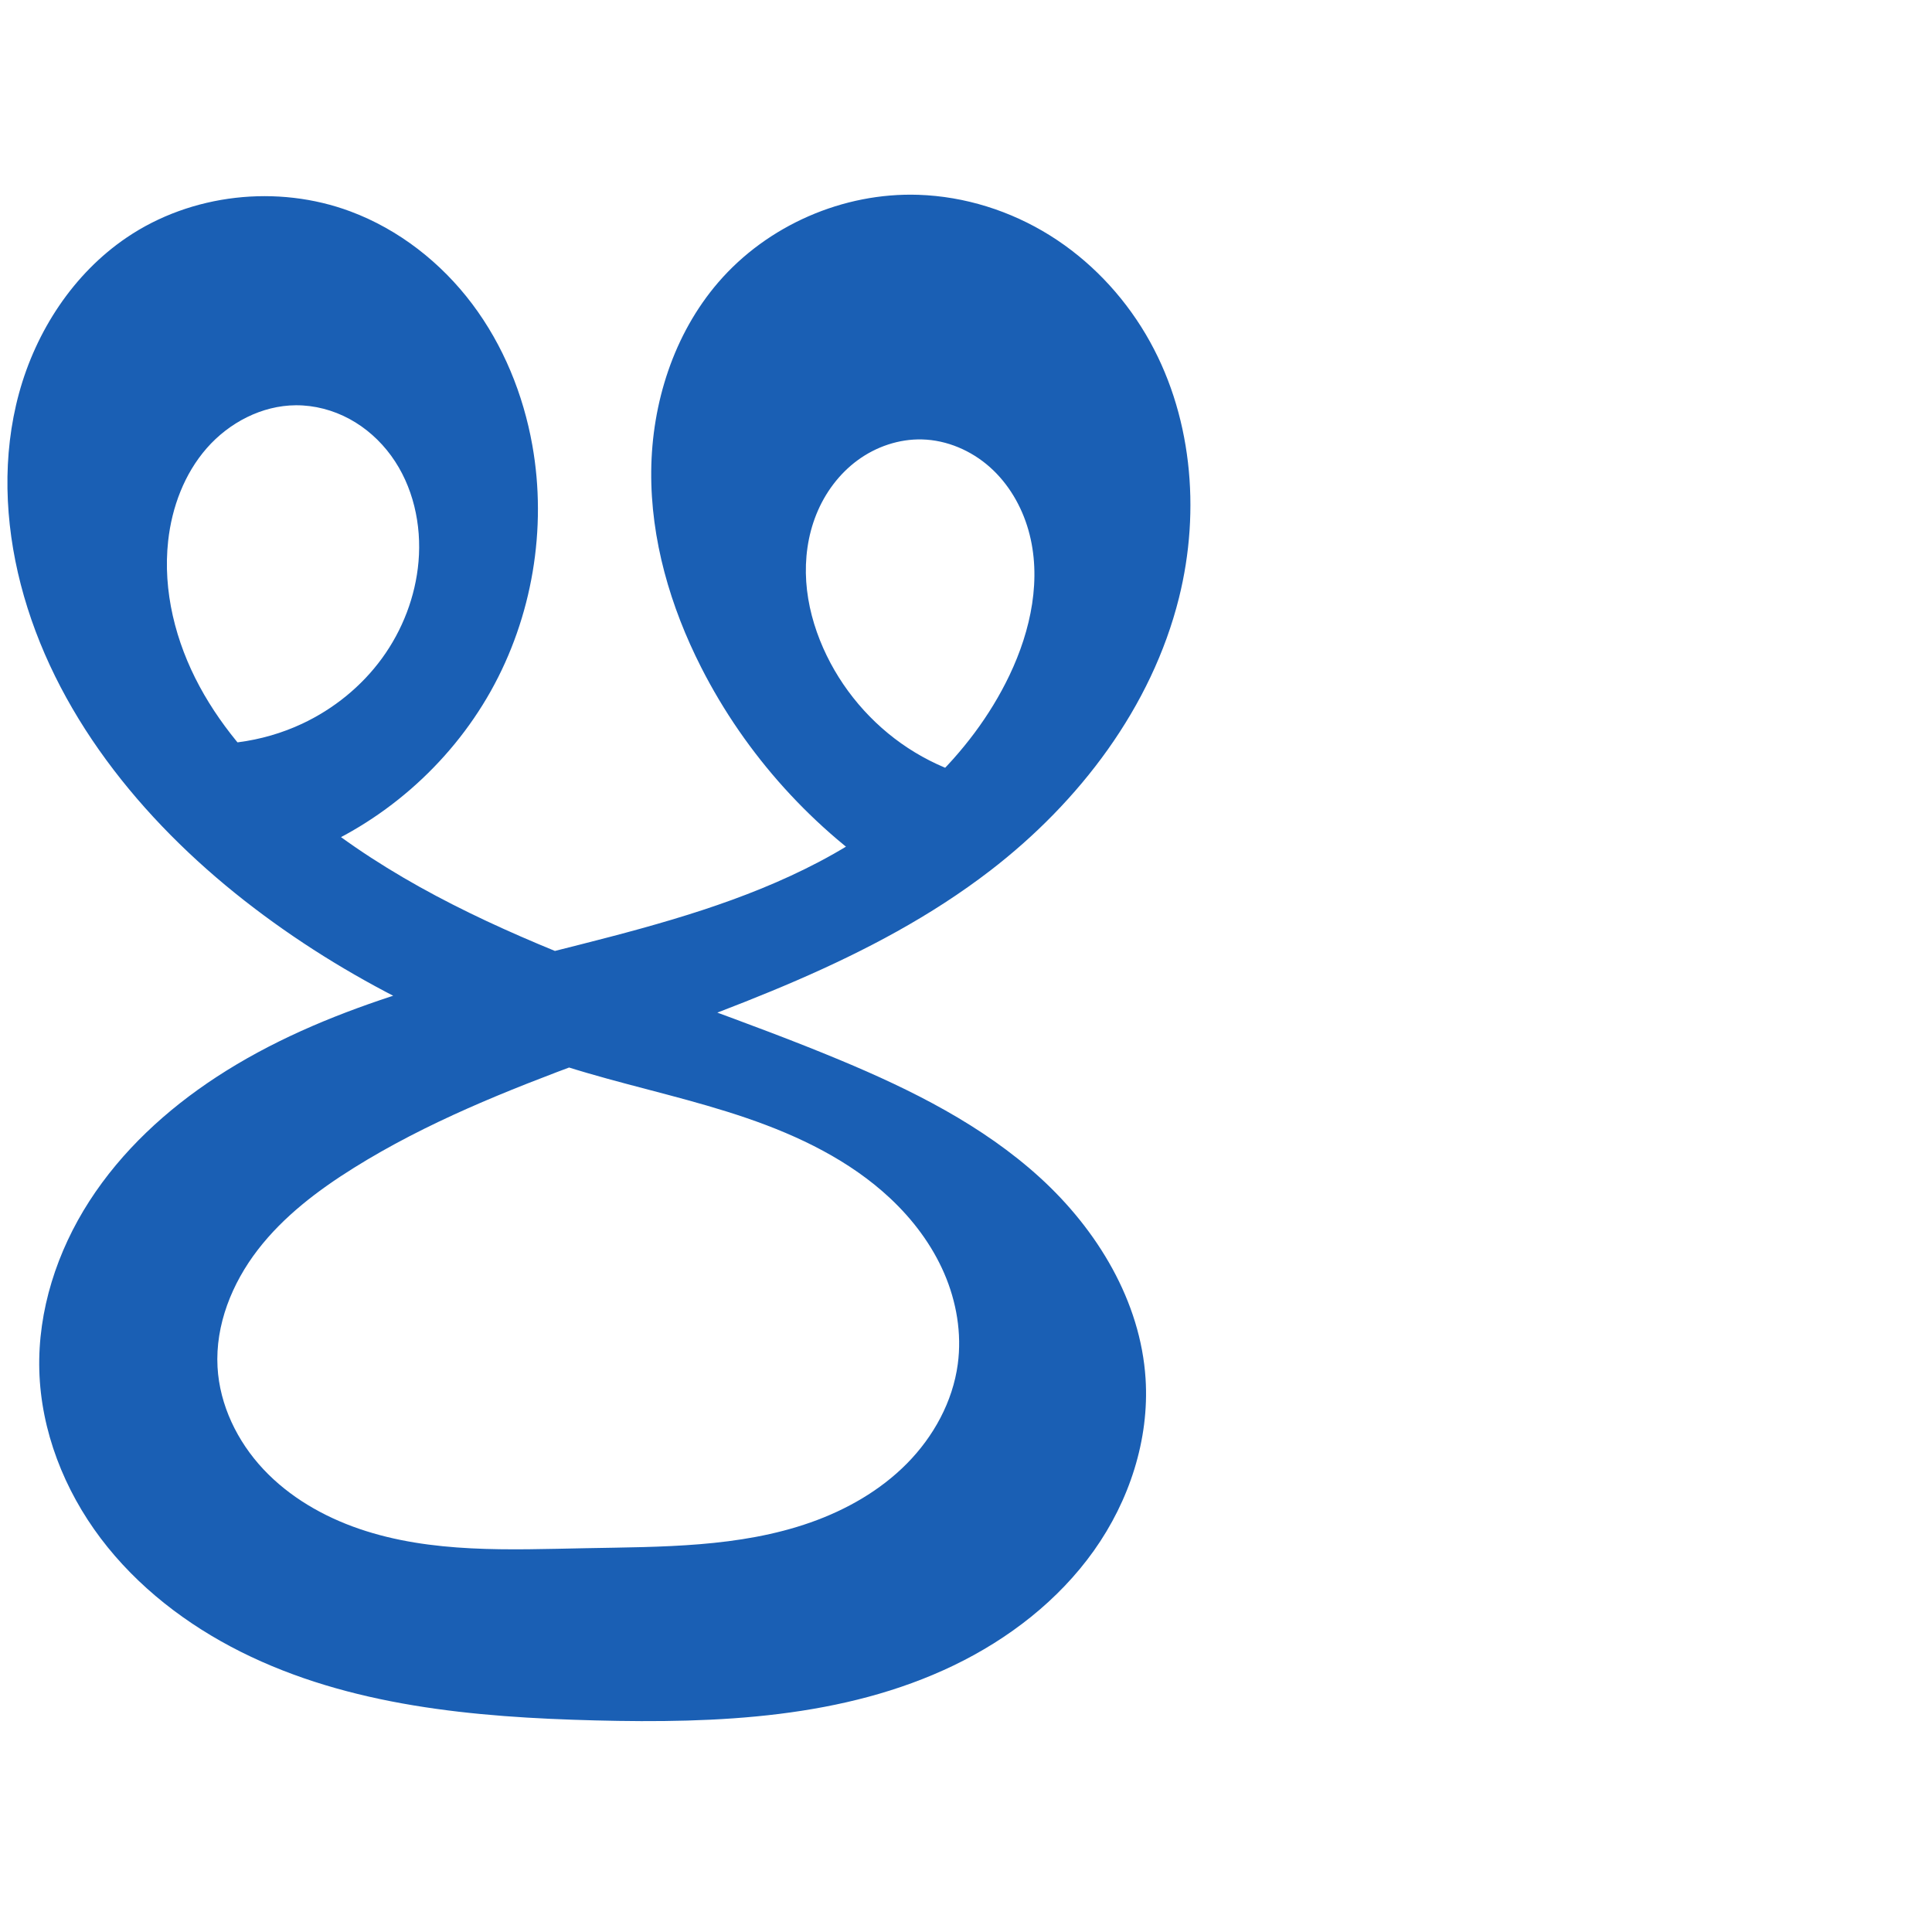
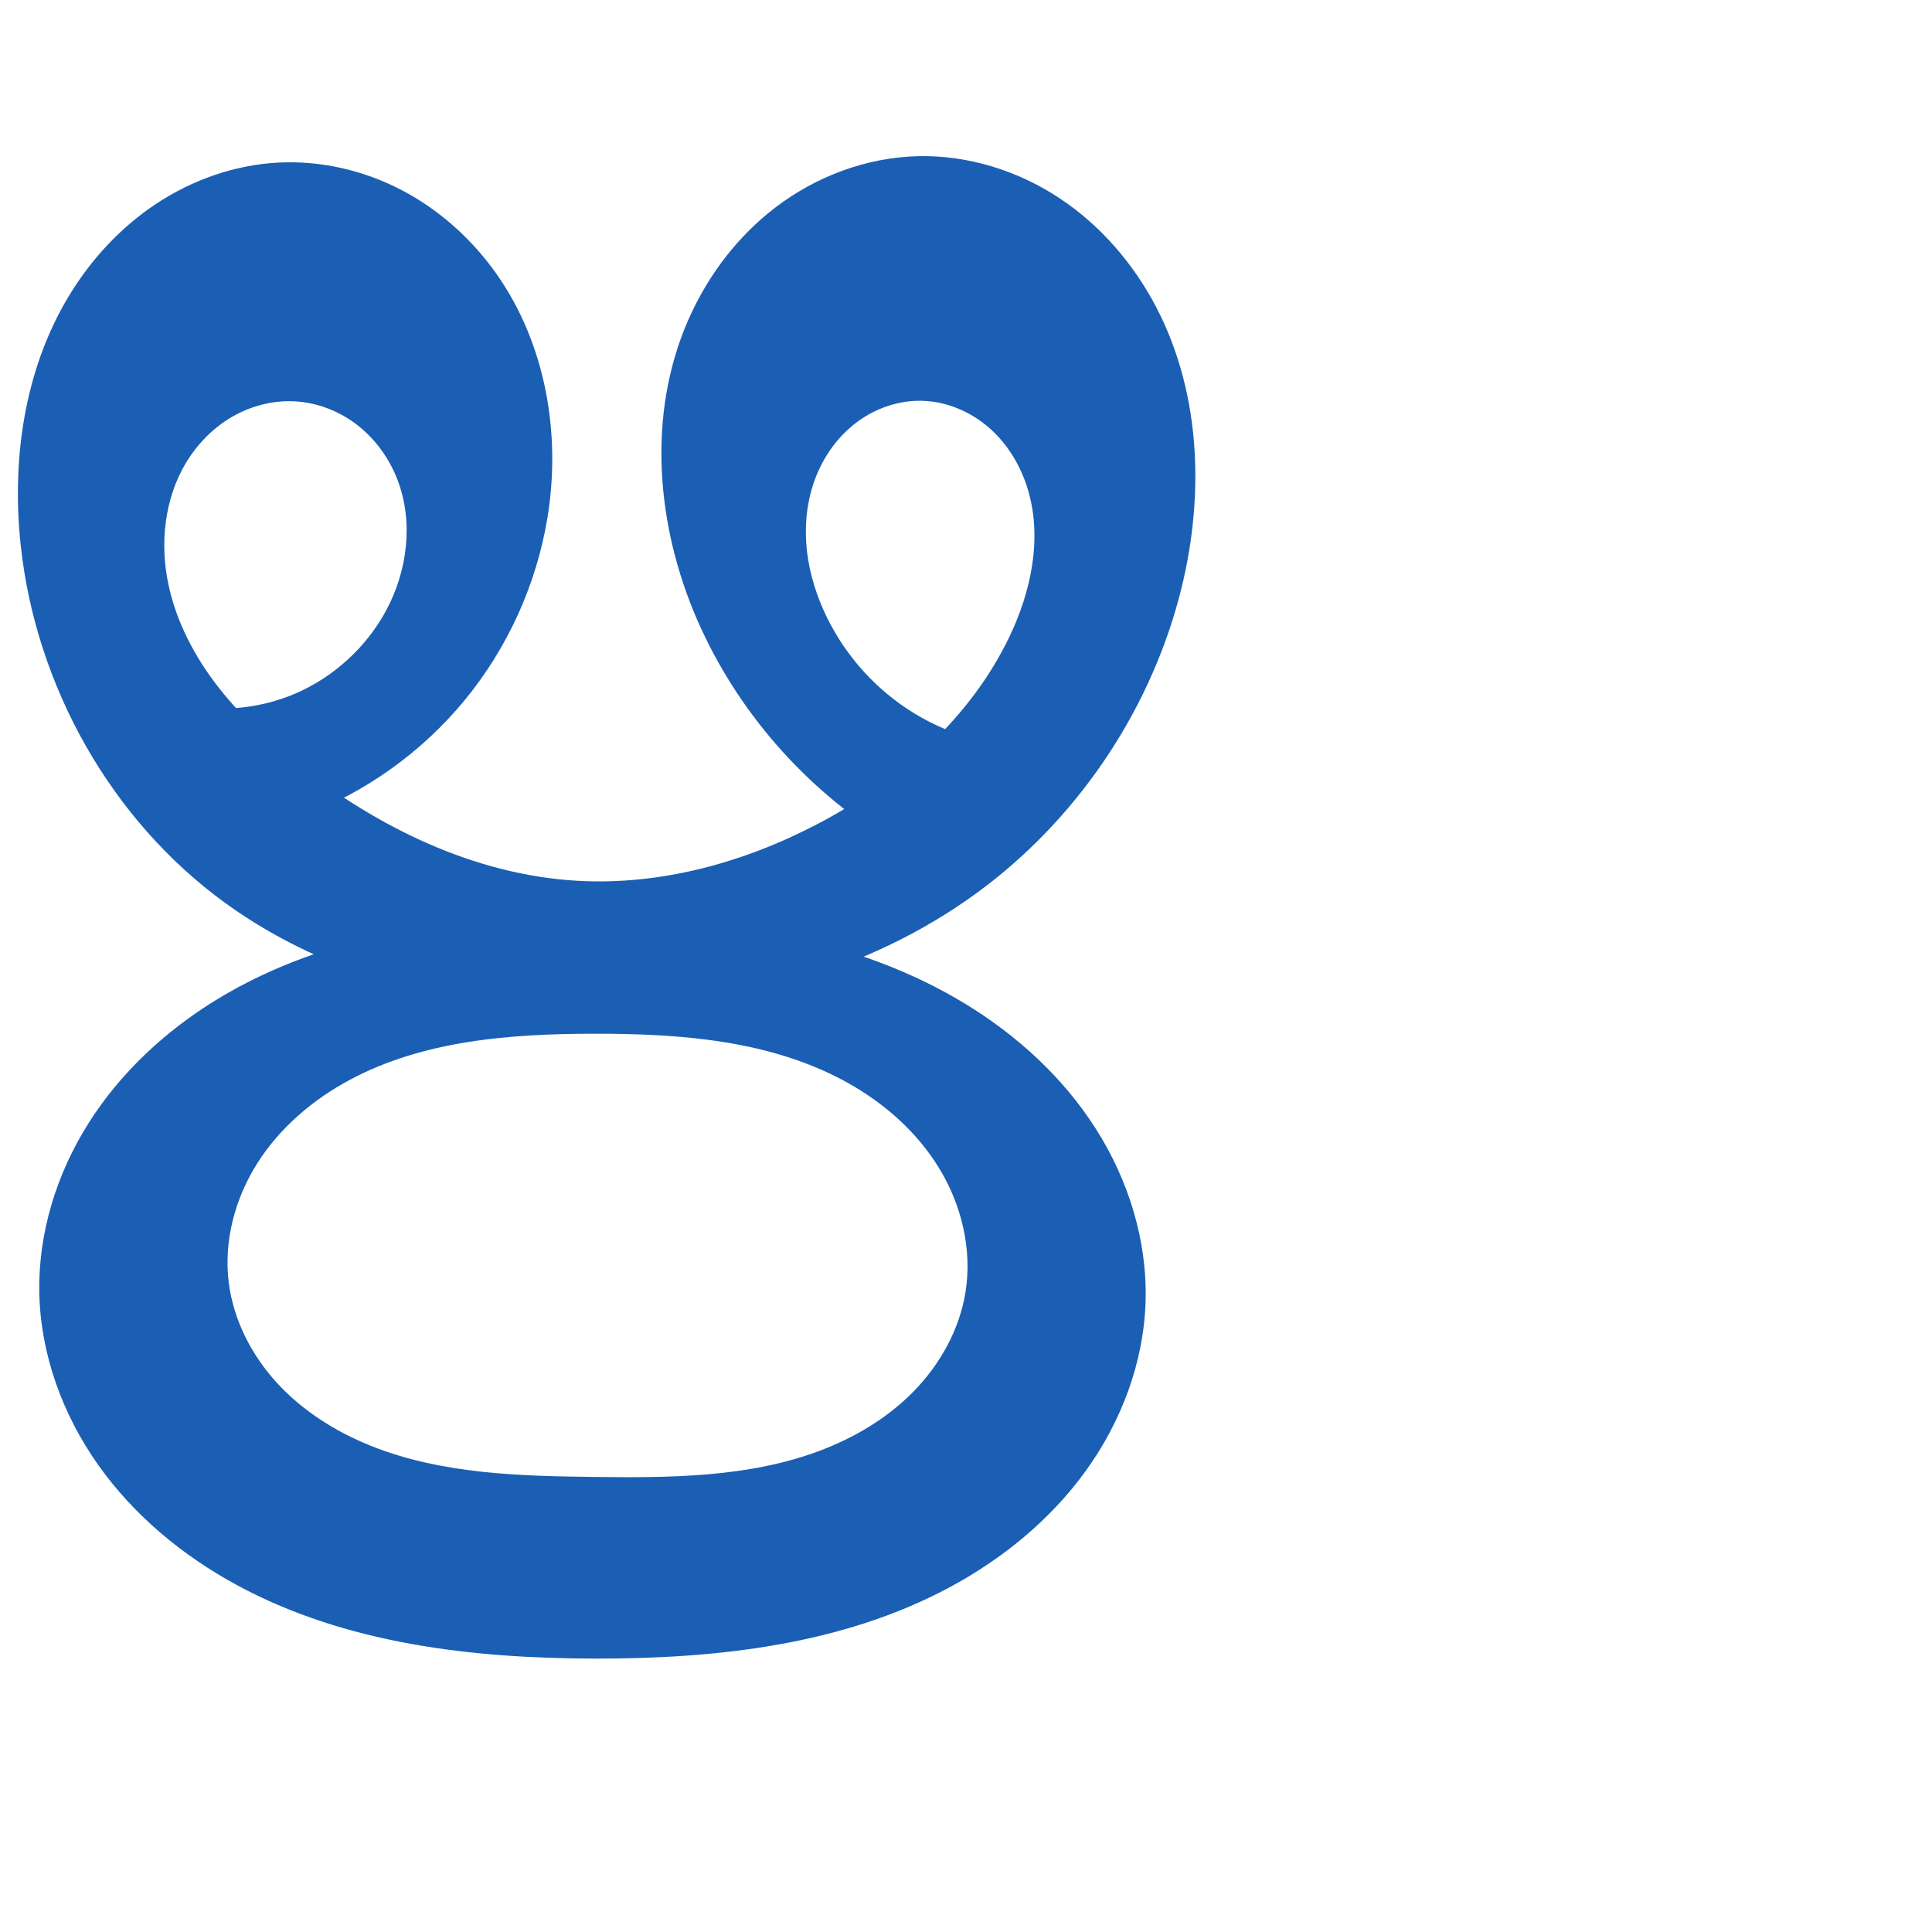
<svg xmlns="http://www.w3.org/2000/svg" xml:space="preserve" width="1000" height="1000" version="1.1" style="clip-rule:evenodd;fill-rule:evenodd;image-rendering:optimizeQuality;shape-rendering:geometricPrecision;text-rendering:geometricPrecision" viewBox="0 0 1000 1000" id="svg10">
  <defs id="defs4">
    <style type="text/css" id="style2">
   
    .fil0 {fill:#EF7F1A;fill-rule:nonzero}
   
  </style>
  </defs>
-   <path style="fill:#1a5fb4;fill-rule:nonzero;stroke:none;stroke-width:0.97px;stroke-linecap:butt;stroke-linejoin:miter;stroke-opacity:1" d="m 89.056,383.367 67.441,59.125 c 40.917,-15.938 75.998,-46.419 97.492,-84.711 21.494,-38.292 29.244,-84.114 21.538,-127.345 -4.691,-26.32 -15.048,-51.762 -31.124,-73.124 -16.075,-21.362 -37.955,-38.527 -63.003,-47.874 -37.824,-14.114 -82.382,-9.152 -115.802,13.497 -27.62,18.717 -46.958,48.425 -55.749,80.61 -8.791,32.185 -7.459,66.663 0.898,98.963 17.043,65.874 62.235,121.714 115.807,163.665 52.471,41.09 113.577,70.601 177.557,89.259 27.408,7.993 55.394,14.045 82.404,23.295 27.01,9.25 53.357,21.966 74.201,41.474 11.725,10.973 21.596,24.068 27.98,38.803 6.383,14.735 9.19,31.146 7.051,47.061 -2.613,19.448 -12.559,37.542 -26.359,51.492 -13.8,13.95 -31.295,23.913 -49.801,30.438 -37.012,13.05 -77.185,12.591 -116.422,13.35 -39.405,0.762 -79.864,2.755 -117.157,-9.996 -18.647,-6.375 -36.236,-16.52 -49.71,-30.9 -13.474,-14.38 -22.618,-33.177 -23.703,-52.853 -1.203,-21.824 7.504,-43.4 20.85,-60.71 13.346,-17.31 31.074,-30.757 49.61,-42.34 37.68,-23.546 79.249,-40.098 120.92,-55.517 72.387,-26.784 147.359,-51.327 208.538,-98.384 46.229,-35.557 83.592,-84.59 97.716,-141.176 11.386,-45.616 6.75,-95.959 -17.182,-136.427 -12.218,-20.661 -29.273,-38.511 -49.639,-51.214 -20.366,-12.703 -44.032,-20.191 -68.022,-20.993 -38.951,-1.302 -78.161,15.778 -103.597,45.305 -23.032,26.737 -34.397,62.433 -34.715,97.722 -0.318,35.288 9.879,70.156 25.874,101.613 22.98,45.194 58.151,84.116 100.792,111.543 l 71.12,-50.222 c -22.918,-0.159 -45.749,-7.066 -64.911,-19.639 -19.162,-12.573 -34.588,-30.766 -43.858,-51.727 -4.804,-10.862 -7.988,-22.492 -8.791,-34.342 -0.803,-11.849 0.814,-23.921 5.263,-34.933 4.448,-11.012 11.778,-20.928 21.357,-27.949 9.579,-7.021 21.424,-11.052 33.297,-10.758 12.91,0.319 25.49,5.751 35.137,14.335 9.648,8.584 16.416,20.184 19.955,32.604 7.078,24.839 1.317,51.846 -9.819,75.15 -20.172,42.213 -57.139,74.76 -98.543,96.543 -38.77,20.398 -81.435,32.101 -123.896,42.882 -64.985,16.5 -131.932,31.834 -188.05,68.523 -25.836,16.891 -49.034,38.289 -65.752,64.237 -16.718,25.948 -26.724,56.61 -25.905,87.467 0.834,31.388 12.874,62.011 31.797,87.067 18.923,25.056 44.487,44.697 72.565,58.75 56.157,28.105 120.655,33.887 183.432,35.479 63.15,1.601 128.59,-1.055 185.501,-28.47 28.455,-13.708 54.246,-33.643 72.547,-59.385 18.301,-25.743 28.771,-57.471 26.762,-88.992 -2.557,-40.105 -24.965,-77.057 -54.671,-104.122 -29.706,-27.065 -66.31,-45.333 -103.401,-60.8 -96.427,-40.21 -202.484,-65.504 -281.598,-133.739 -19.76,-17.042 -37.587,-36.721 -49.98,-59.683 -12.394,-22.963 -19.132,-49.42 -16.257,-75.356 1.937,-17.478 8.389,-34.716 19.966,-47.952 11.577,-13.236 28.533,-22.121 46.117,-22.22 9.657,-0.055 19.283,2.495 27.777,7.091 8.493,4.596 15.853,11.209 21.545,19.01 11.385,15.601 15.844,35.665 14.17,54.906 -1.561,17.946 -8.269,35.371 -18.872,49.934 -10.603,14.563 -25.047,26.251 -41.359,33.895 -20.823,9.757 -44.701,12.867 -67.328,8.768 z" id="path848" />
+   <path style="fill:#1a5fb4;fill-rule:nonzero;stroke:none;stroke-width:0.97px;stroke-linecap:butt;stroke-linejoin:miter;stroke-opacity:1" d="m 112,517.484 c -26.375,16.145 -49.647,37.726 -66.17,63.866 -16.523,26.14 -26.104,56.92 -25.486,87.838 0.637,31.888 12.111,63.161 30.564,89.176 18.453,26.014 43.671,46.885 71.713,62.081 56.084,30.392 121.729,37.948 185.518,38.039 62.819,0.09 127.474,-7.054 182.889,-36.642 27.707,-14.794 52.681,-35.168 71.054,-60.644 18.373,-25.475 29.938,-56.165 30.867,-87.561 0.93,-31.453 -8.839,-62.83 -25.741,-89.371 -16.902,-26.542 -40.721,-48.35 -67.603,-64.704 -56.486,-34.365 -124.559,-44.349 -190.67,-45.307 -68.117,-0.987 -138.831,7.664 -196.934,43.23 z m 387.747,151.289 c -3.101,19.344 -13.06,37.28 -26.745,51.3 -13.685,14.019 -30.961,24.249 -49.328,31.066 -36.734,13.635 -76.908,13.784 -116.088,13.326 -39.158,-0.458 -79.309,-1.549 -115.656,-16.125 -18.173,-7.288 -35.16,-17.983 -48.422,-32.389 -13.262,-14.405 -22.657,-32.645 -25.101,-52.072 -2.705,-21.5 3.25,-43.673 14.881,-61.957 11.631,-18.284 28.686,-32.789 47.793,-43.011 38.214,-20.444 83.106,-23.8 126.445,-23.861 44.602,-0.063 90.877,3.375 130.029,24.739 19.576,10.682 36.957,25.856 48.563,44.898 11.606,19.043 17.157,42.066 13.628,64.086 z m 6.126,-206.795 c 50.657,-37.102 88.112,-91.856 104.357,-152.508 13.284,-49.596 12.072,-104.502 -11.563,-150.083 -11.818,-22.791 -29.114,-42.874 -50.557,-56.991 -21.443,-14.117 -47.057,-22.111 -72.724,-21.56 -26.603,0.571 -52.755,10.333 -73.923,26.456 -21.168,16.122 -37.379,38.428 -47.245,63.14 -19.732,49.424 -13.556,106.718 8.731,155.044 21.31,46.209 56.972,85.675 100.792,111.543 l 71.12,-50.222 c -22.918,-0.157 -45.75,-7.064 -64.912,-19.637 -19.162,-12.573 -34.588,-30.767 -43.856,-51.729 -4.803,-10.862 -7.986,-22.492 -8.788,-34.341 -0.802,-11.849 0.816,-23.92 5.264,-34.931 4.448,-11.011 11.777,-20.927 21.355,-27.948 9.578,-7.021 21.422,-11.053 33.294,-10.762 12.911,0.317 25.494,5.747 35.144,14.33 9.65,8.583 16.421,20.184 19.961,32.604 7.08,24.841 1.316,51.853 -9.832,75.154 -20.189,42.199 -57.175,74.701 -98.543,96.543 -38.344,20.246 -81.692,32.253 -124.985,29.815 C 245.571,452.888 195.213,428.158 153.278,394.976 137.545,382.527 122.697,368.756 110.719,352.661 98.74,336.566 89.684,318.021 86.362,298.235 c -3.568,-21.251 -0.106,-44.099 11.97,-61.946 6.038,-8.923 14.149,-16.485 23.65,-21.566 9.5,-5.081 20.389,-7.638 31.142,-6.958 11.646,0.736 22.967,5.274 32.138,12.489 9.172,7.215 16.197,17.047 20.414,27.928 8.434,21.762 5.301,47.055 -5.726,67.625 -10.261,19.138 -27.164,34.632 -47.121,43.192 -19.957,8.559 -42.834,10.127 -63.772,4.369 l 67.441,59.125 c 32.649,-12.26 61.975,-33.246 84.113,-60.193 22.139,-26.947 37.035,-59.788 42.727,-94.195 7.206,-43.56 -0.943,-90.334 -26.411,-126.401 C 244.193,123.67 227.308,108.501 207.725,98.309 188.142,88.117 165.87,82.977 143.826,84.169 121.559,85.373 99.787,93.012 81.158,105.269 62.529,117.526 47.021,134.316 35.518,153.42 12.511,191.627 5.923,238.17 10.747,282.508 c 7.903,72.643 46.612,141.86 105.732,184.804 54.429,39.535 123.255,55.879 190.526,55.458 70.464,-0.441 142.019,-19.154 198.867,-60.791 z" id="path848" />
</svg>
